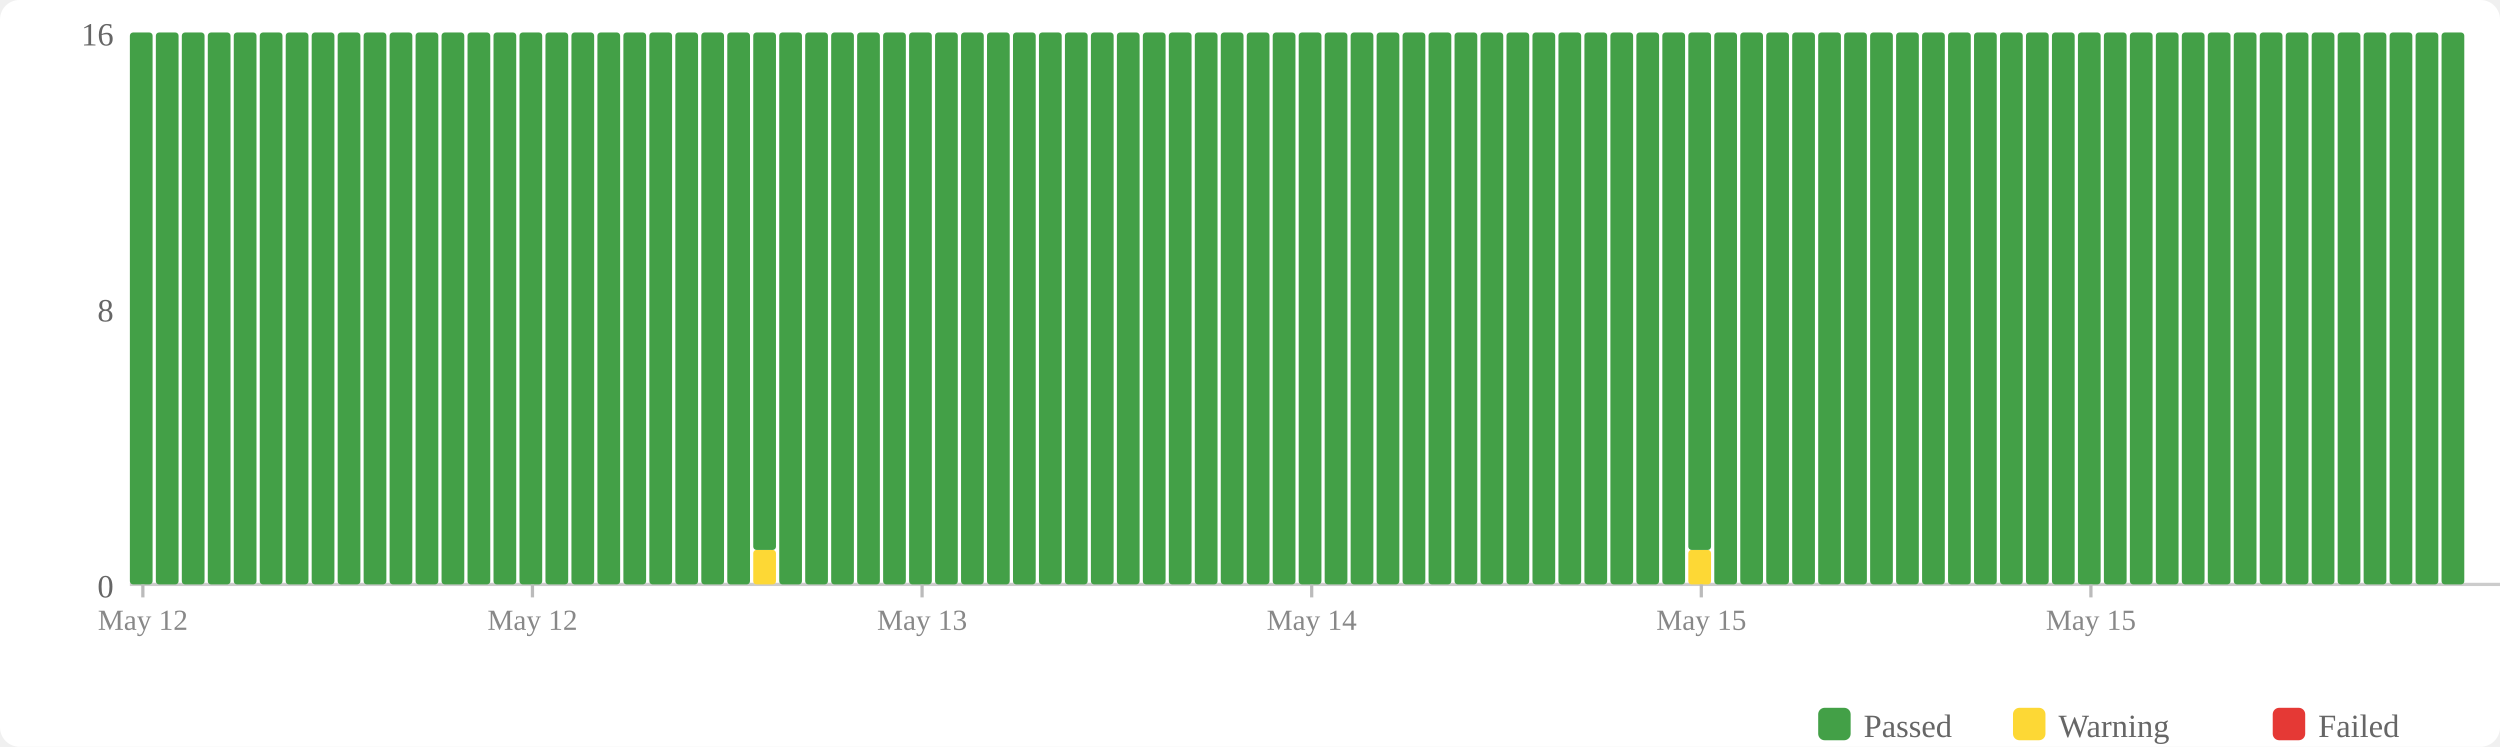
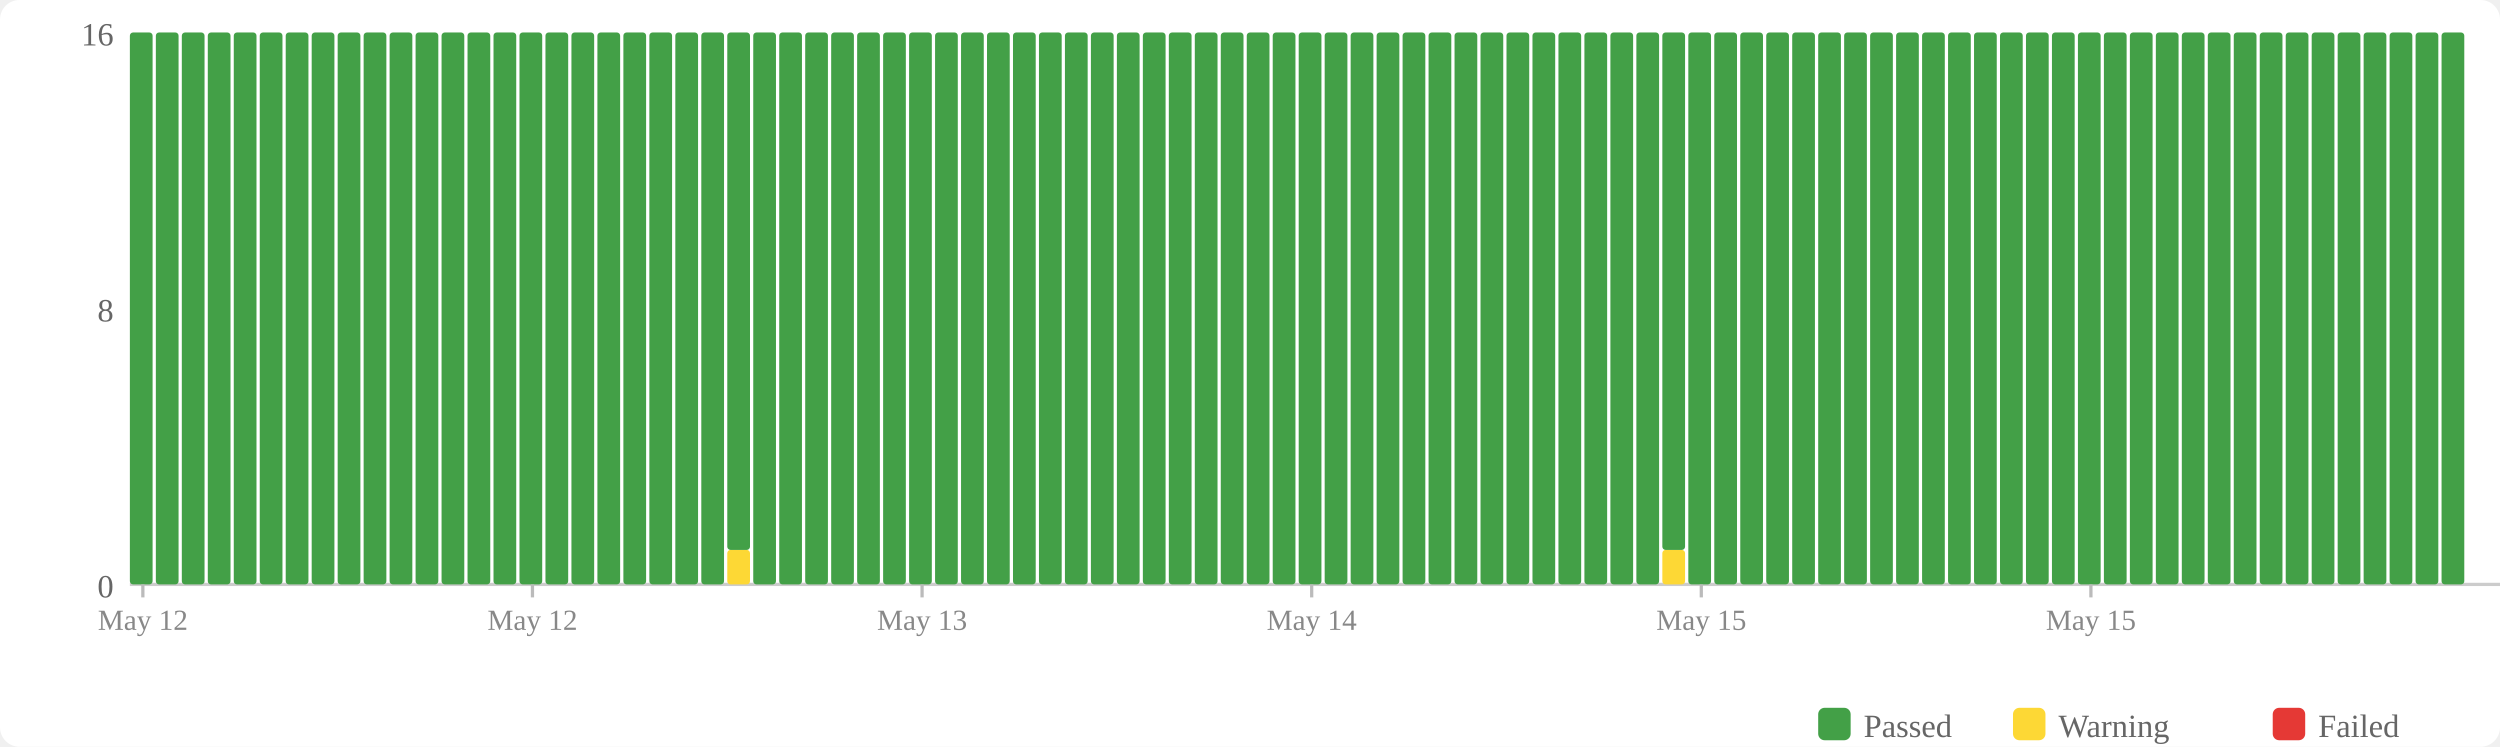
<svg xmlns="http://www.w3.org/2000/svg" width="770" height="230" viewBox="0 0 770 230">
  <rect width="770" height="230" fill="#fff" rx="6" />
  <rect x="560" y="218" width="10" height="10" fill="#43a047" rx="2" />
  <text x="574" y="227" font-size="10" fill="#666">Passed</text>
  <rect x="620" y="218" width="10" height="10" fill="#fdd835" rx="2" />
  <text x="634" y="227" font-size="10" fill="#666">Warning</text>
  <rect x="700" y="218" width="10" height="10" fill="#e53935" rx="2" />
  <text x="714" y="227" font-size="10" fill="#666">Failed</text>
  <text x="35" y="184" text-anchor="end" font-size="10" fill="#666">0</text>
  <text x="35" y="99" text-anchor="end" font-size="10" fill="#666">8</text>
  <text x="35" y="14" text-anchor="end" font-size="10" fill="#666">16</text>
  <line x1="40" y1="180" x2="770" y2="180" stroke="#ccc" stroke-width="1" />
  <rect x="40" y="10" width="7" height="170" fill="#43a047" rx="1" />
  <rect x="48" y="10" width="7" height="170" fill="#43a047" rx="1" />
  <rect x="56" y="10" width="7" height="170" fill="#43a047" rx="1" />
  <rect x="64" y="10" width="7" height="170" fill="#43a047" rx="1" />
  <rect x="72" y="10" width="7" height="170" fill="#43a047" rx="1" />
  <rect x="80" y="10" width="7" height="170" fill="#43a047" rx="1" />
  <rect x="88" y="10" width="7" height="170" fill="#43a047" rx="1" />
  <rect x="96" y="10" width="7" height="170" fill="#43a047" rx="1" />
  <rect x="104" y="10" width="7" height="170" fill="#43a047" rx="1" />
  <rect x="112" y="10" width="7" height="170" fill="#43a047" rx="1" />
  <rect x="120" y="10" width="7" height="170" fill="#43a047" rx="1" />
  <rect x="128" y="10" width="7" height="170" fill="#43a047" rx="1" />
  <rect x="136" y="10" width="7" height="170" fill="#43a047" rx="1" />
  <rect x="144" y="10" width="7" height="170" fill="#43a047" rx="1" />
  <rect x="152" y="10" width="7" height="170" fill="#43a047" rx="1" />
  <rect x="160" y="10" width="7" height="170" fill="#43a047" rx="1" />
  <rect x="168" y="10" width="7" height="170" fill="#43a047" rx="1" />
  <rect x="176" y="10" width="7" height="170" fill="#43a047" rx="1" />
  <rect x="184" y="10" width="7" height="170" fill="#43a047" rx="1" />
  <rect x="192" y="10" width="7" height="170" fill="#43a047" rx="1" />
  <rect x="200" y="10" width="7" height="170" fill="#43a047" rx="1" />
  <rect x="208" y="10" width="7" height="170" fill="#43a047" rx="1" />
  <rect x="216" y="10" width="7" height="170" fill="#43a047" rx="1" />
-   <rect x="224" y="10" width="7" height="170" fill="#43a047" rx="1" />
-   <rect x="232" y="169.375" width="7" height="10.625" fill="#fdd835" rx="1" />
-   <rect x="232" y="10" width="7" height="159.375" fill="#43a047" rx="1" />
+   <rect x="224" y="169.375" width="7" height="10.625" fill="#fdd835" rx="1" />
+   <rect x="224" y="10" width="7" height="159.375" fill="#43a047" rx="1" />
+   <rect x="232" y="10" width="7" height="170" fill="#43a047" rx="1" />
  <rect x="240" y="10" width="7" height="170" fill="#43a047" rx="1" />
  <rect x="248" y="10" width="7" height="170" fill="#43a047" rx="1" />
  <rect x="256" y="10" width="7" height="170" fill="#43a047" rx="1" />
  <rect x="264" y="10" width="7" height="170" fill="#43a047" rx="1" />
  <rect x="272" y="10" width="7" height="170" fill="#43a047" rx="1" />
  <rect x="280" y="10" width="7" height="170" fill="#43a047" rx="1" />
  <rect x="288" y="10" width="7" height="170" fill="#43a047" rx="1" />
  <rect x="296" y="10" width="7" height="170" fill="#43a047" rx="1" />
  <rect x="304" y="10" width="7" height="170" fill="#43a047" rx="1" />
  <rect x="312" y="10" width="7" height="170" fill="#43a047" rx="1" />
  <rect x="320" y="10" width="7" height="170" fill="#43a047" rx="1" />
  <rect x="328" y="10" width="7" height="170" fill="#43a047" rx="1" />
  <rect x="336" y="10" width="7" height="170" fill="#43a047" rx="1" />
  <rect x="344" y="10" width="7" height="170" fill="#43a047" rx="1" />
  <rect x="352" y="10" width="7" height="170" fill="#43a047" rx="1" />
  <rect x="360" y="10" width="7" height="170" fill="#43a047" rx="1" />
  <rect x="368" y="10" width="7" height="170" fill="#43a047" rx="1" />
  <rect x="376" y="10" width="7" height="170" fill="#43a047" rx="1" />
  <rect x="384" y="10" width="7" height="170" fill="#43a047" rx="1" />
  <rect x="392" y="10" width="7" height="170" fill="#43a047" rx="1" />
  <rect x="400" y="10" width="7" height="170" fill="#43a047" rx="1" />
  <rect x="408" y="10" width="7" height="170" fill="#43a047" rx="1" />
  <rect x="416" y="10" width="7" height="170" fill="#43a047" rx="1" />
  <rect x="424" y="10" width="7" height="170" fill="#43a047" rx="1" />
  <rect x="432" y="10" width="7" height="170" fill="#43a047" rx="1" />
  <rect x="440" y="10" width="7" height="170" fill="#43a047" rx="1" />
  <rect x="448" y="10" width="7" height="170" fill="#43a047" rx="1" />
  <rect x="456" y="10" width="7" height="170" fill="#43a047" rx="1" />
  <rect x="464" y="10" width="7" height="170" fill="#43a047" rx="1" />
  <rect x="472" y="10" width="7" height="170" fill="#43a047" rx="1" />
  <rect x="480" y="10" width="7" height="170" fill="#43a047" rx="1" />
  <rect x="488" y="10" width="7" height="170" fill="#43a047" rx="1" />
  <rect x="496" y="10" width="7" height="170" fill="#43a047" rx="1" />
  <rect x="504" y="10" width="7" height="170" fill="#43a047" rx="1" />
-   <rect x="512" y="10" width="7" height="170" fill="#43a047" rx="1" />
-   <rect x="520" y="169.375" width="7" height="10.625" fill="#fdd835" rx="1" />
-   <rect x="520" y="10" width="7" height="159.375" fill="#43a047" rx="1" />
+   <rect x="512" y="169.375" width="7" height="10.625" fill="#fdd835" rx="1" />
+   <rect x="512" y="10" width="7" height="159.375" fill="#43a047" rx="1" />
+   <rect x="520" y="10" width="7" height="170" fill="#43a047" rx="1" />
  <rect x="528" y="10" width="7" height="170" fill="#43a047" rx="1" />
  <rect x="536" y="10" width="7" height="170" fill="#43a047" rx="1" />
  <rect x="544" y="10" width="7" height="170" fill="#43a047" rx="1" />
  <rect x="552" y="10" width="7" height="170" fill="#43a047" rx="1" />
  <rect x="560" y="10" width="7" height="170" fill="#43a047" rx="1" />
  <rect x="568" y="10" width="7" height="170" fill="#43a047" rx="1" />
  <rect x="576" y="10" width="7" height="170" fill="#43a047" rx="1" />
  <rect x="584" y="10" width="7" height="170" fill="#43a047" rx="1" />
  <rect x="592" y="10" width="7" height="170" fill="#43a047" rx="1" />
  <rect x="600" y="10" width="7" height="170" fill="#43a047" rx="1" />
  <rect x="608" y="10" width="7" height="170" fill="#43a047" rx="1" />
  <rect x="616" y="10" width="7" height="170" fill="#43a047" rx="1" />
  <rect x="624" y="10" width="7" height="170" fill="#43a047" rx="1" />
  <rect x="632" y="10" width="7" height="170" fill="#43a047" rx="1" />
  <rect x="640" y="10" width="7" height="170" fill="#43a047" rx="1" />
  <rect x="648" y="10" width="7" height="170" fill="#43a047" rx="1" />
  <rect x="656" y="10" width="7" height="170" fill="#43a047" rx="1" />
  <rect x="664" y="10" width="7" height="170" fill="#43a047" rx="1" />
  <rect x="672" y="10" width="7" height="170" fill="#43a047" rx="1" />
  <rect x="680" y="10" width="7" height="170" fill="#43a047" rx="1" />
  <rect x="688" y="10" width="7" height="170" fill="#43a047" rx="1" />
  <rect x="696" y="10" width="7" height="170" fill="#43a047" rx="1" />
  <rect x="704" y="10" width="7" height="170" fill="#43a047" rx="1" />
  <rect x="712" y="10" width="7" height="170" fill="#43a047" rx="1" />
  <rect x="720" y="10" width="7" height="170" fill="#43a047" rx="1" />
  <rect x="728" y="10" width="7" height="170" fill="#43a047" rx="1" />
  <rect x="736" y="10" width="7" height="170" fill="#43a047" rx="1" />
  <rect x="744" y="10" width="7" height="170" fill="#43a047" rx="1" />
  <rect x="752" y="10" width="7" height="170" fill="#43a047" rx="1" />
  <line x1="44.0" y1="180" x2="44.0" y2="184" stroke="#bbb" stroke-width="1" />
  <text x="44.0" y="194" text-anchor="middle" font-size="9" fill="#888">May 12</text>
  <line x1="164.0" y1="180" x2="164.0" y2="184" stroke="#bbb" stroke-width="1" />
  <text x="164.0" y="194" text-anchor="middle" font-size="9" fill="#888">May 12</text>
  <line x1="284.0" y1="180" x2="284.0" y2="184" stroke="#bbb" stroke-width="1" />
  <text x="284.0" y="194" text-anchor="middle" font-size="9" fill="#888">May 13</text>
  <line x1="404.0" y1="180" x2="404.0" y2="184" stroke="#bbb" stroke-width="1" />
  <text x="404.0" y="194" text-anchor="middle" font-size="9" fill="#888">May 14</text>
  <line x1="524.0" y1="180" x2="524.0" y2="184" stroke="#bbb" stroke-width="1" />
  <text x="524.0" y="194" text-anchor="middle" font-size="9" fill="#888">May 15</text>
  <line x1="644.0" y1="180" x2="644.0" y2="184" stroke="#bbb" stroke-width="1" />
  <text x="644.0" y="194" text-anchor="middle" font-size="9" fill="#888">May 15</text>
</svg>
